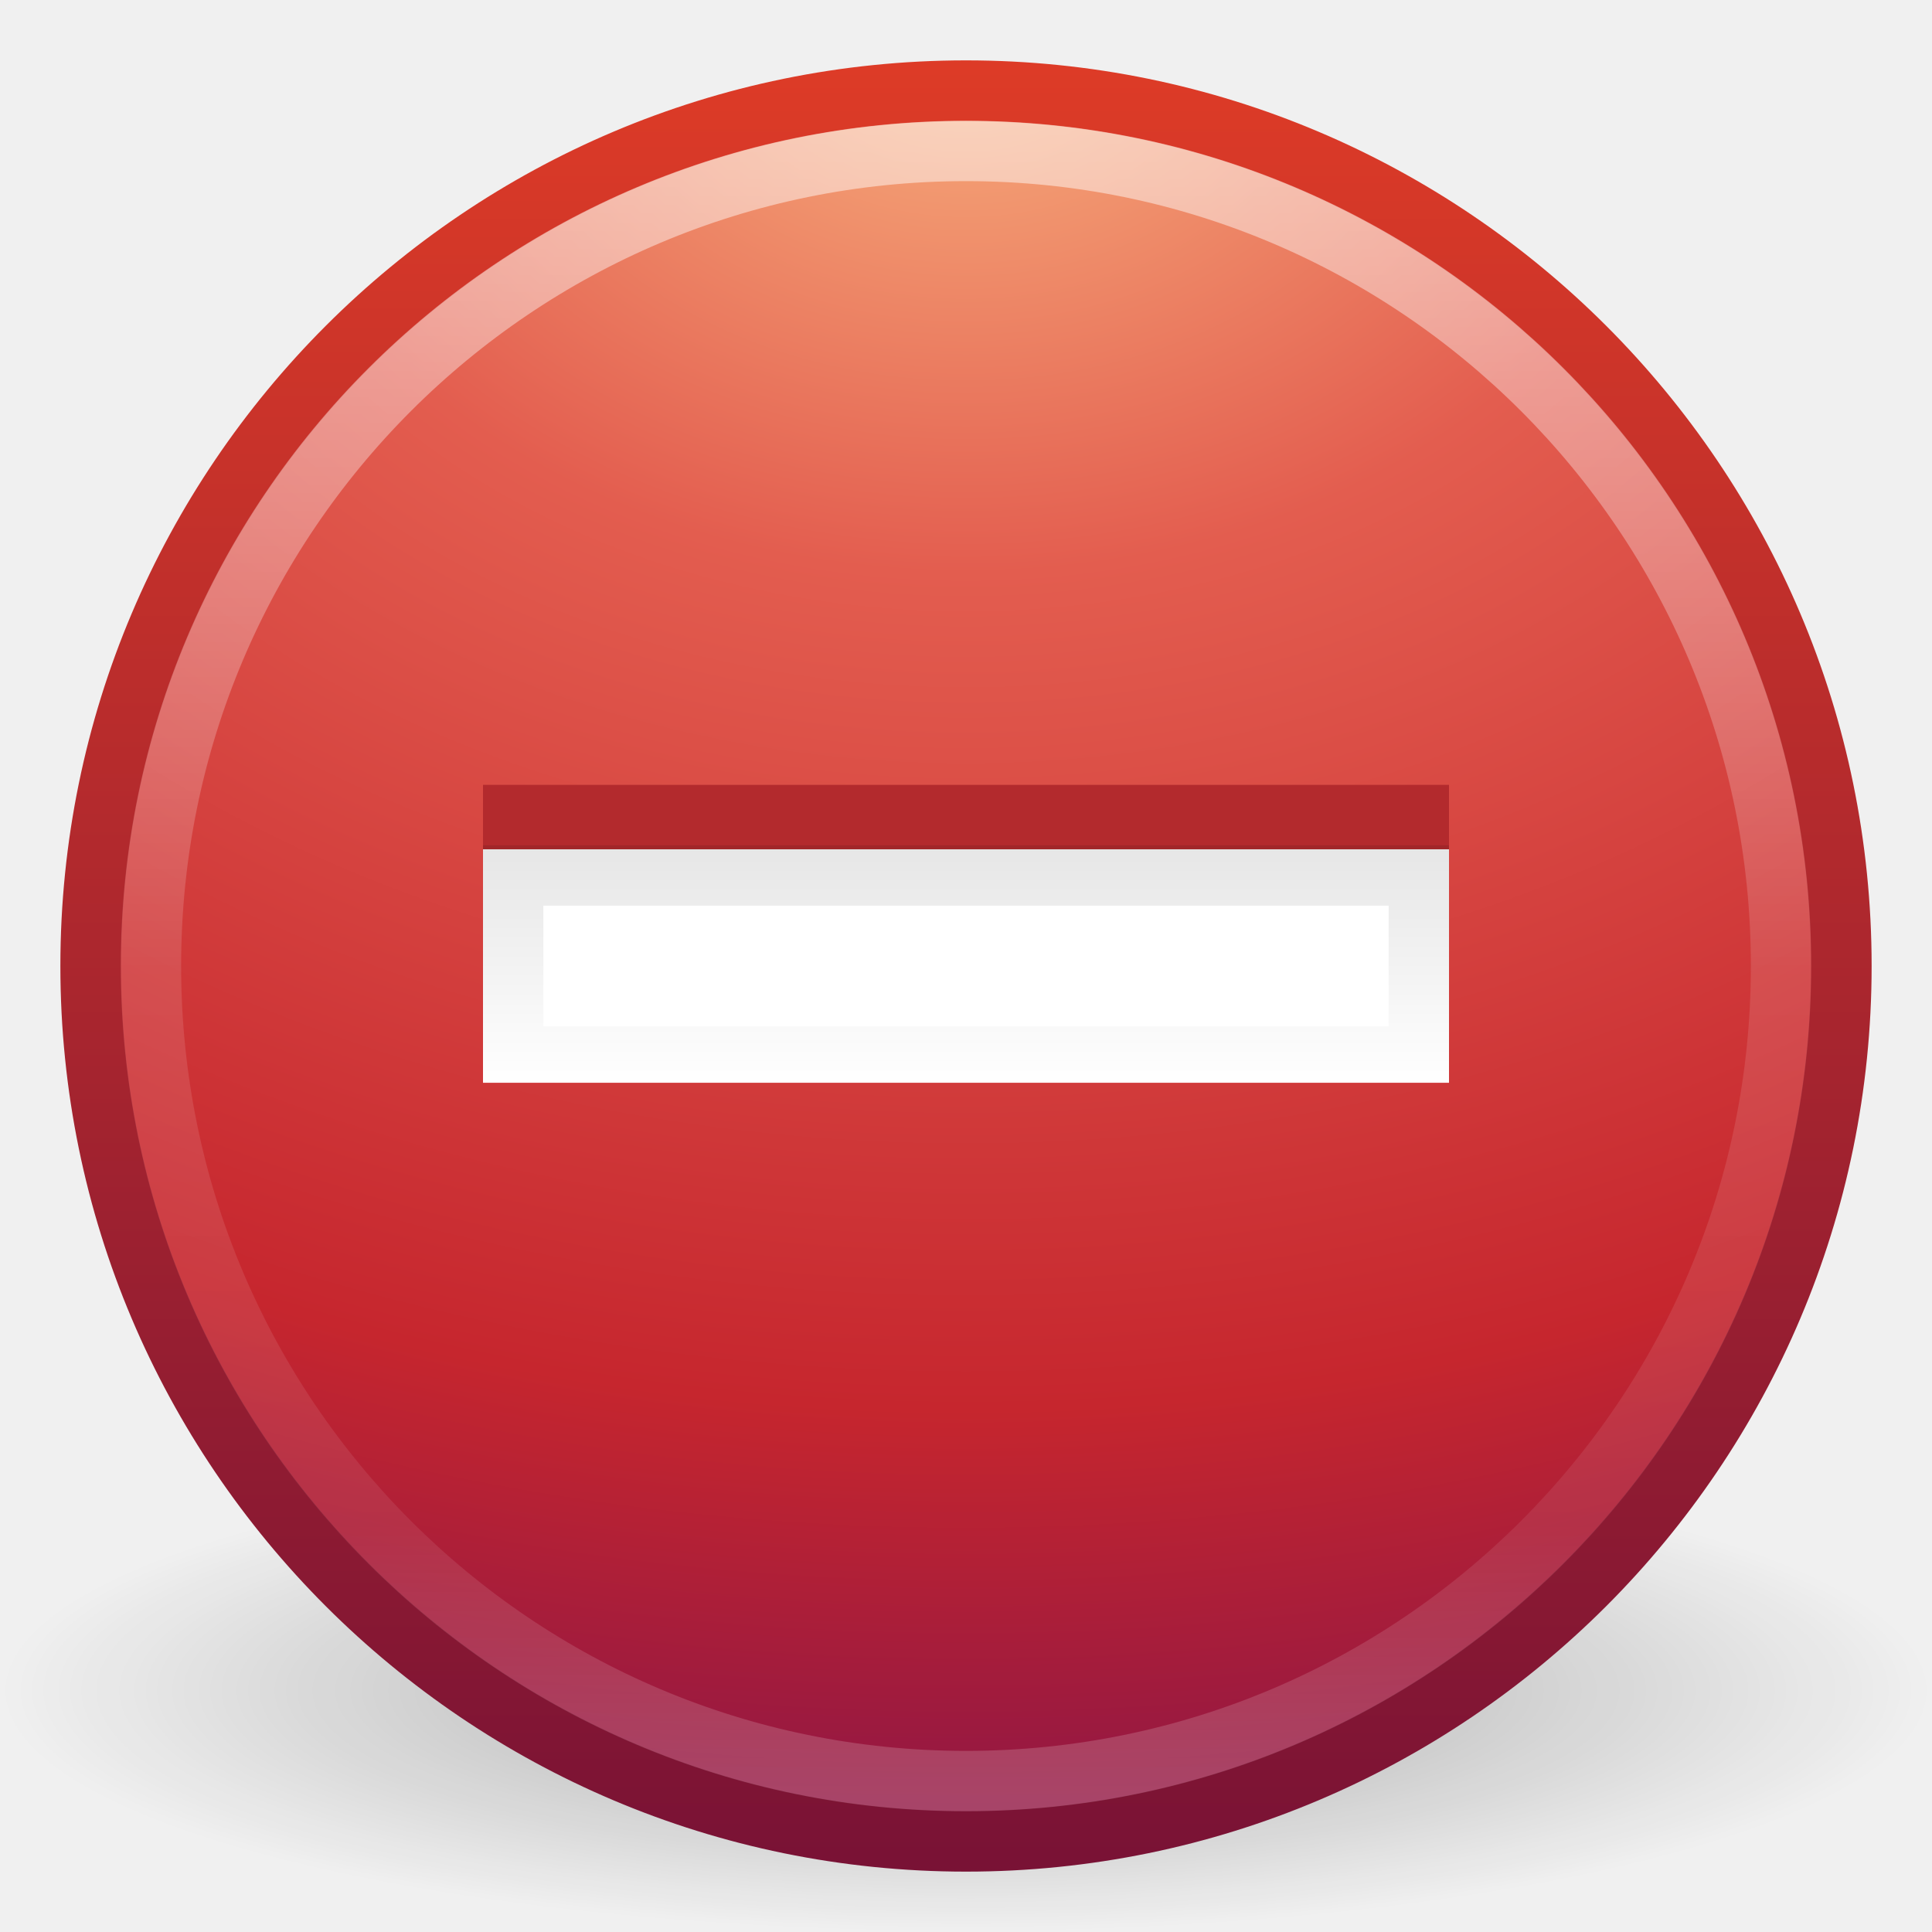
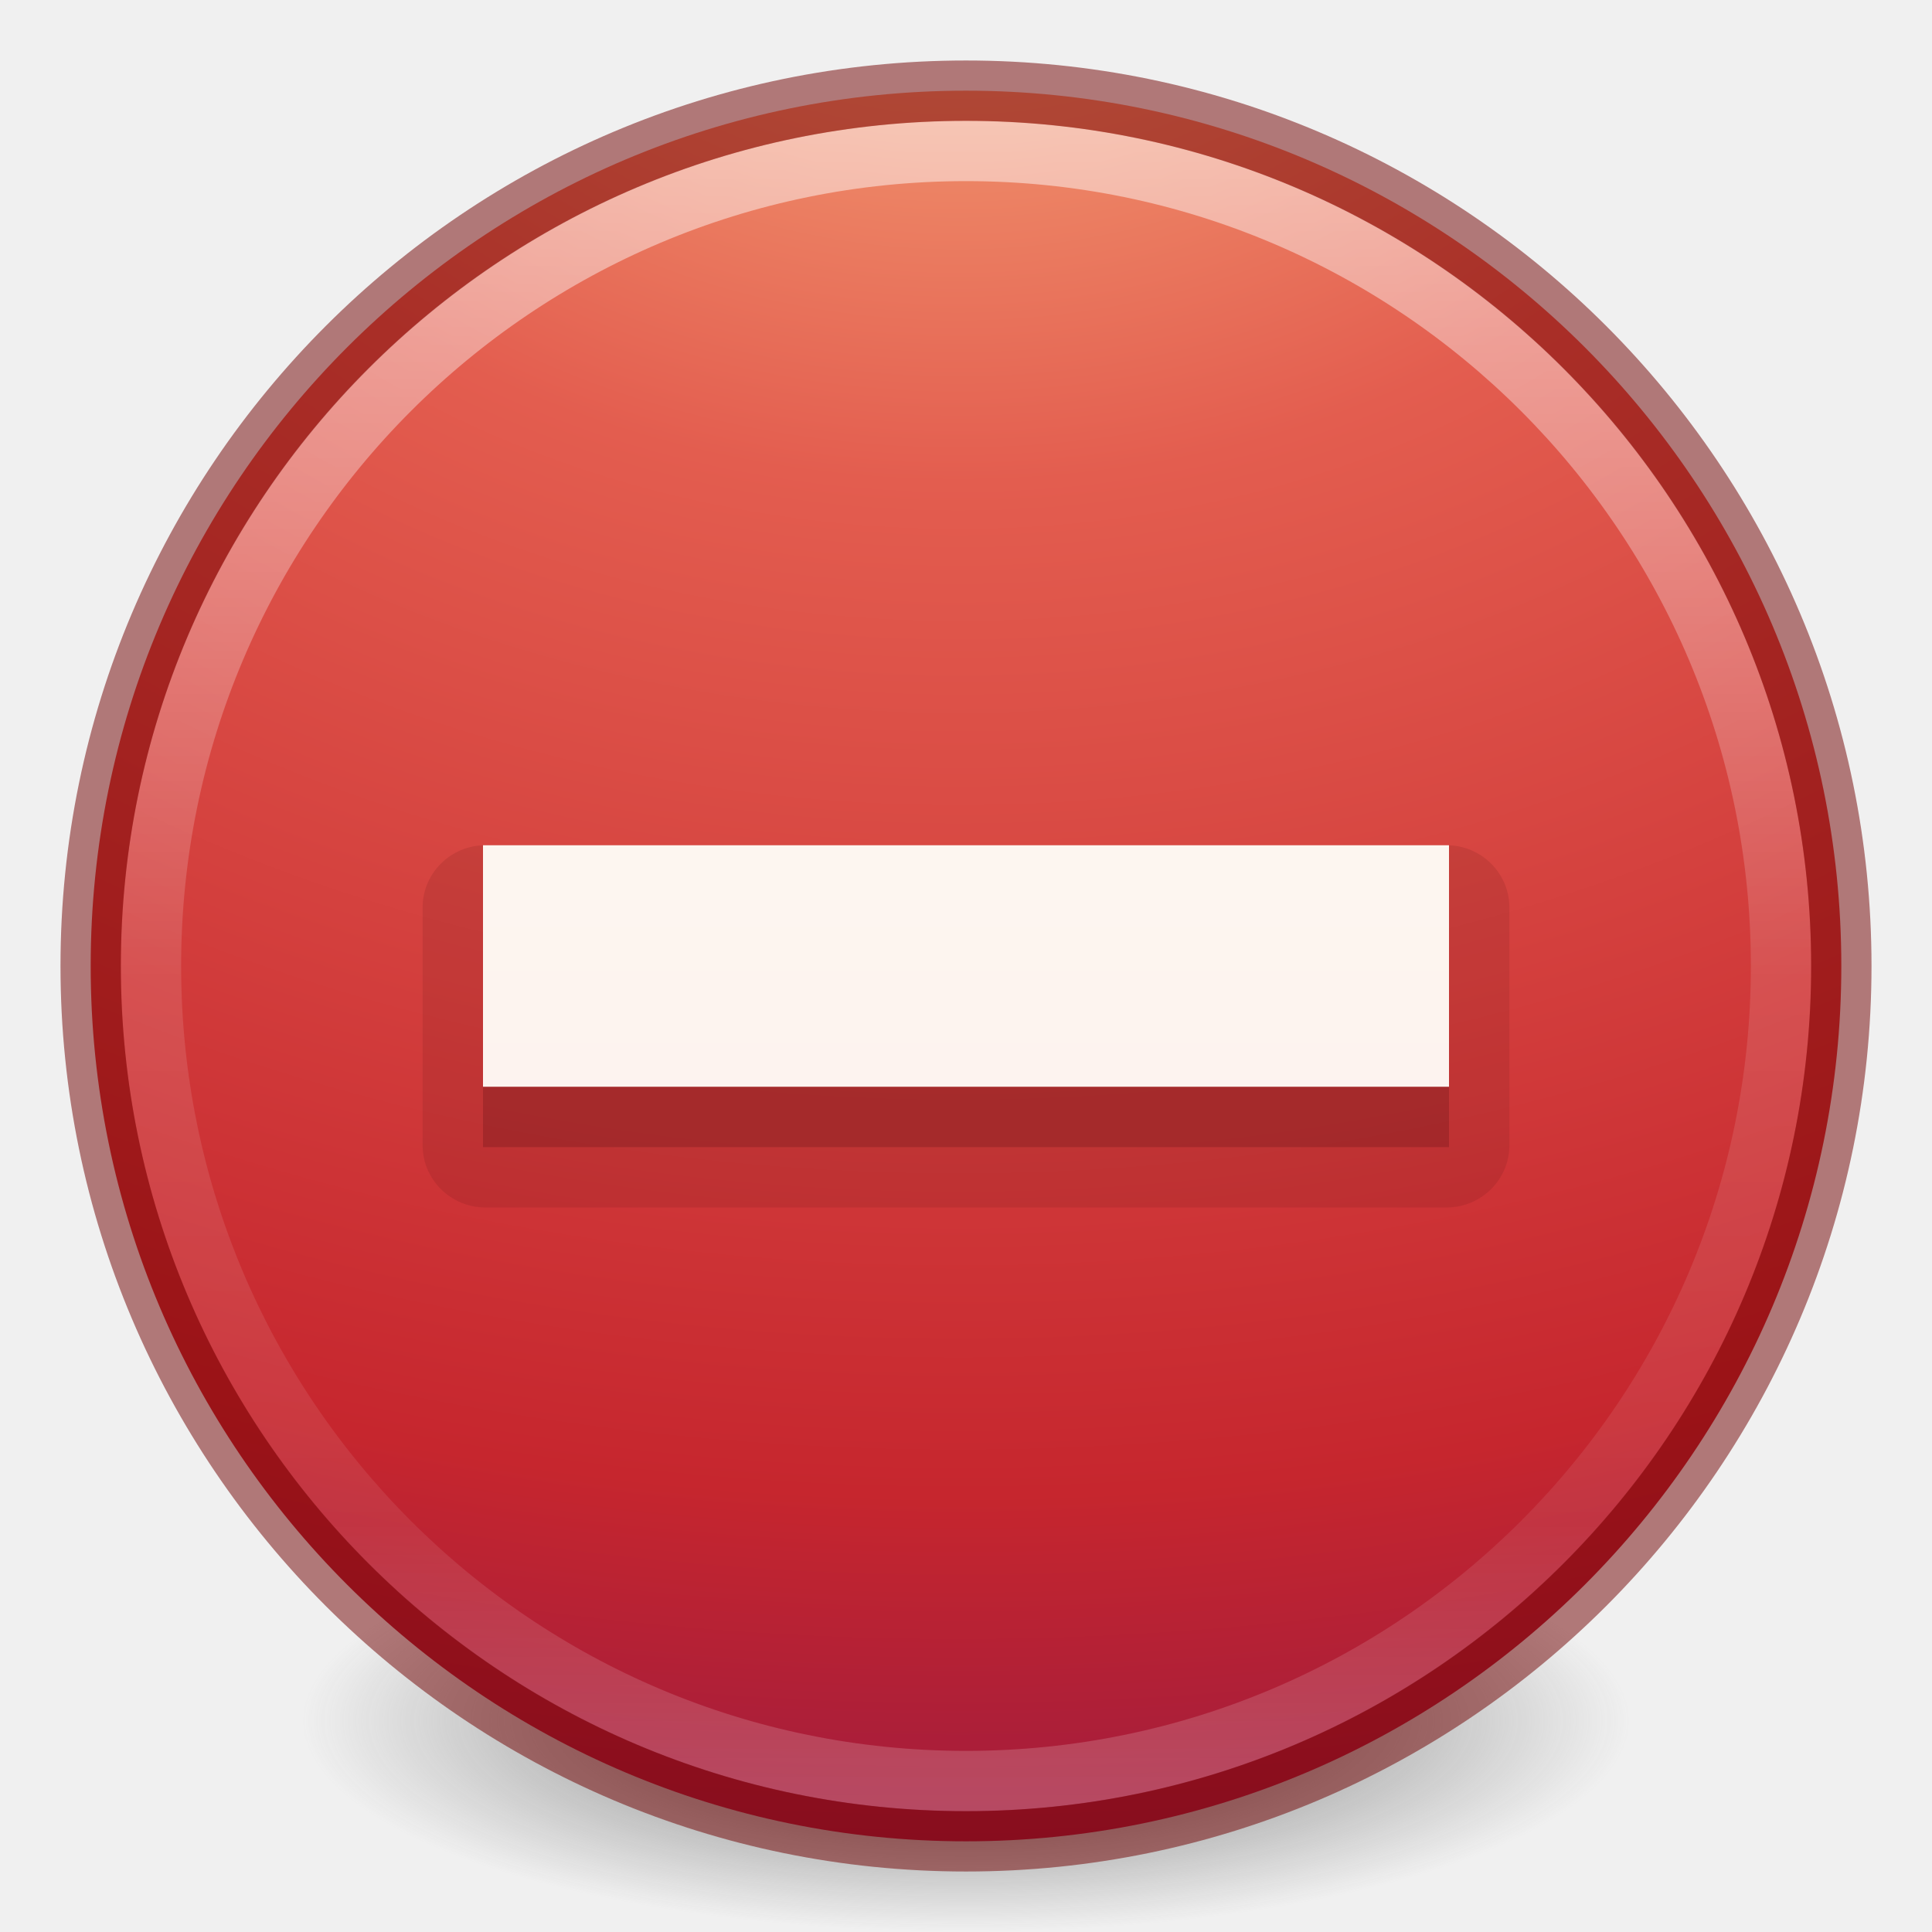
- <svg xmlns="http://www.w3.org/2000/svg" xmlns:xlink="http://www.w3.org/1999/xlink" version="1.1" width="32" height="32" id="svg3658">
+ <svg xmlns="http://www.w3.org/2000/svg" xmlns:xlink="http://www.w3.org/1999/xlink" id="svg3658" height="32" width="32" version="1.1">
  <defs id="defs3660">
-     <linearGradient x1="71.204" y1="6.238" x2="71.204" y2="44.341" id="linearGradient3524" xlink:href="#linearGradient4011" gradientUnits="userSpaceOnUse" gradientTransform="matrix(0.7297297,0,0,0.7297297,-36.34608,-2.503929)" />
    <linearGradient id="linearGradient4011">
-       <stop id="stop4013" style="stop-color:#ffffff;stop-opacity:1" offset="0" />
-       <stop id="stop4015" style="stop-color:#ffffff;stop-opacity:0.235" offset="0.508" />
-       <stop id="stop4017" style="stop-color:#ffffff;stop-opacity:0.157" offset="0.835" />
-       <stop id="stop4019" style="stop-color:#ffffff;stop-opacity:0.392" offset="1" />
+       <stop offset="0" style="stop-color:#ffffff;stop-opacity:1" id="stop4013" />
+       <stop offset="0.508" style="stop-color:#ffffff;stop-opacity:0.235" id="stop4015" />
+       <stop offset="0.835" style="stop-color:#ffffff;stop-opacity:0.157" id="stop4017" />
+       <stop offset="1" style="stop-color:#ffffff;stop-opacity:0.392" id="stop4019" />
    </linearGradient>
-     <radialGradient cx="23.896" cy="3.99" r="20.397" fx="23.896" fy="3.99" id="radialGradient3013" xlink:href="#linearGradient3242" gradientUnits="userSpaceOnUse" gradientTransform="matrix(0,1.700878,-2.245129,0,24.95807,-40.23605)" />
    <linearGradient id="linearGradient3242">
-       <stop id="stop3244" style="stop-color:#f8b17e;stop-opacity:1" offset="0" />
-       <stop id="stop3246" style="stop-color:#e35d4f;stop-opacity:1" offset="0.262" />
-       <stop id="stop3248" style="stop-color:#c6262e;stop-opacity:1" offset="0.661" />
-       <stop id="stop3250" style="stop-color:#690b54;stop-opacity:1" offset="1" />
+       <stop offset="0" style="stop-color:#f8b17e;stop-opacity:1" id="stop3244" />
+       <stop offset="0.262" style="stop-color:#e35d4f;stop-opacity:1" id="stop3246" />
+       <stop offset="0.661" style="stop-color:#c6262e;stop-opacity:1" id="stop3248" />
+       <stop offset="1" style="stop-color:#690b54;stop-opacity:1" id="stop3250" />
    </linearGradient>
-     <linearGradient x1="18.379" y1="44.98" x2="18.379" y2="3.082" id="linearGradient3015" xlink:href="#linearGradient2490" gradientUnits="userSpaceOnUse" gradientTransform="matrix(0.7126612,0,0,0.7126613,-1.10387,-1.10387)" />
-     <linearGradient id="linearGradient2490">
-       <stop id="stop2492" style="stop-color:#791235;stop-opacity:1" offset="0" />
-       <stop id="stop2494" style="stop-color:#dd3b27;stop-opacity:1" offset="1" />
+     <linearGradient y2="44.341" x2="71.204" y1="6.238" x1="71.204" gradientTransform="matrix(0.7297297,0,0,0.7297297,-36.34608,-2.503929)" gradientUnits="userSpaceOnUse" id="linearGradient3017" xlink:href="#linearGradient4011" />
+     <radialGradient r="20.397" fy="4.038" fx="21.995" cy="4.038" cx="21.995" gradientTransform="matrix(0,2.059076,-2.717944,0,26.8446,-48.28841)" gradientUnits="userSpaceOnUse" id="radialGradient3022" xlink:href="#linearGradient3242" />
+     <linearGradient y2="56.572" x2="90.944" y1="10.3" x1="90.944" gradientTransform="matrix(0.4444444,0,0,0.4597702,-24.00002,1.306199)" gradientUnits="userSpaceOnUse" id="linearGradient3124-5" xlink:href="#linearGradient5803-2-7-6" />
+     <linearGradient id="linearGradient5803-2-7-6">
+       <stop id="stop5805-3-6-9" style="stop-color:#fffdf3;stop-opacity:1" offset="0" />
+       <stop id="stop5807-0-0-0" style="stop-color:#fbebeb;stop-opacity:1" offset="1" />
    </linearGradient>
-     <linearGradient id="linearGradient8838">
-       <stop id="stop8840" style="stop-color:#000000;stop-opacity:1" offset="0" />
-       <stop id="stop8842" style="stop-color:#000000;stop-opacity:0" offset="1" />
+     <linearGradient id="linearGradient3820-7-2-2">
+       <stop offset="0" style="stop-color:#3d3d3d;stop-opacity:1" id="stop3822-2-6-36" />
+       <stop offset="0.5" style="stop-color:#686868;stop-opacity:0.498" id="stop3864-8-7-6" />
+       <stop offset="1" style="stop-color:#686868;stop-opacity:0" id="stop3824-1-2-4" />
    </linearGradient>
-     <radialGradient cx="62.625" cy="4.625" r="10.625" fx="62.625" fy="4.625" id="radialGradient3656" xlink:href="#linearGradient8838" gradientUnits="userSpaceOnUse" gradientTransform="matrix(1.505882,0,0,0.37647,-78.30589,26.25882)" />
-     <linearGradient x1="15.144" y1="14.035" x2="15.144" y2="17.975" id="linearGradient3806-6" xlink:href="#linearGradient3800" gradientUnits="userSpaceOnUse" />
-     <linearGradient id="linearGradient3800">
-       <stop id="stop3802" style="stop-color:#000000;stop-opacity:1" offset="0" />
-       <stop id="stop3804" style="stop-color:#000000;stop-opacity:0" offset="1" />
-     </linearGradient>
+     <radialGradient r="62.769" fy="186.171" fx="99.157" cy="186.171" cx="99.157" gradientTransform="matrix(0.1752454,0,0,0.05575992,-1.37681,18.11895)" gradientUnits="userSpaceOnUse" id="radialGradient4048" xlink:href="#linearGradient3820-7-2-2" />
  </defs>
-   <g id="layer1">
-     <path d="m 32,28 c 0,2.209 -7.163,4 -16,4 C 7.163,32 -3.2e-6,30.209 -3.2e-6,28 c 0,-2.209 7.163,-4 16,-4 8.837,0 16,1.791 16,4 l 0,0 z" id="path8836" style="opacity:0.3;fill:url(#radialGradient3656);fill-opacity:1;fill-rule:evenodd;stroke:none;stroke-width:1;marker:none;visibility:visible;display:inline;overflow:visible" />
-     <path d="m 16,1.502 c -8,0 -14.498,6.499 -14.498,14.498 0,8 6.499,14.498 14.498,14.498 8,0 14.498,-6.499 14.498,-14.498 0,-8 -6.499,-14.498 -14.498,-14.498 z" id="path2555" style="fill:url(#radialGradient3013);fill-opacity:1;stroke:url(#linearGradient3015);stroke-width:1.004;stroke-linecap:round;stroke-linejoin:round;stroke-miterlimit:4;stroke-opacity:1;stroke-dasharray:none;stroke-dashoffset:0" />
-     <path d="M 29.5,16 C 29.5,23.456 23.455,29.5 16,29.5 8.544,29.5 2.5,23.456 2.5,16 2.5,8.544 8.544,2.5 16,2.5 23.455,2.5 29.5,8.544 29.5,16 l 0,0 z" id="path8655-6" style="opacity:0.5;color:#000000;fill:none;stroke:url(#linearGradient3524);stroke-width:1;stroke-linecap:round;stroke-linejoin:round;stroke-miterlimit:4;stroke-opacity:1;stroke-dasharray:none;stroke-dashoffset:0;marker:none;visibility:visible;display:inline;overflow:visible;enable-background:accumulate" />
-     <path d="m 8,13 0,4.2 16,0 0,-4.2 z" id="rect3007-8" style="color:#000000;fill:#b32a2d;fill-opacity:1;fill-rule:evenodd;stroke:none;stroke-width:1;marker:none;visibility:visible;display:inline;overflow:visible;enable-background:accumulate" />
-     <path d="m 8,14.067 0,3.867 16,0 0,-3.867 z" id="rect3007" style="color:#000000;fill:#ffffff;fill-opacity:1;fill-rule:evenodd;stroke:none;stroke-width:1;marker:none;visibility:visible;display:inline;overflow:visible;enable-background:accumulate" />
-     <path d="m 8.5,14.5 0,3 15,0 0,-3 z" id="rect3007-6" style="opacity:0.1;color:#000000;fill:none;stroke:url(#linearGradient3806-6);stroke-width:1;stroke-opacity:1;marker:none;visibility:visible;display:inline;overflow:visible;enable-background:accumulate" />
-   </g>
+   <path style="fill:url(#radialGradient4048);fill-opacity:1;stroke:none" id="path3818-0-2" d="m 27,28.5 a 11,3.5 0 1 1 -22,0 11,3.5 0 1 1 22,0 z" />
+   <path d="m 16,1.502 c -8,0 -14.498,6.499 -14.498,14.498 0,8 6.499,14.498 14.498,14.498 8,0 14.498,-6.499 14.498,-14.498 0,-8 -6.499,-14.498 -14.498,-14.498 z" id="path2555" style="fill:url(#radialGradient3022);fill-opacity:1;stroke:none;stroke-width:1.004;stroke-linecap:round;stroke-linejoin:round;stroke-miterlimit:4;stroke-opacity:1;stroke-dasharray:none;stroke-dashoffset:0" />
+   <path d="M 29.5,16 C 29.5,23.456 23.455,29.5 16,29.5 8.544,29.5 2.5,23.456 2.5,16 2.5,8.544 8.544,2.5 16,2.5 23.455,2.5 29.5,8.544 29.5,16 l 0,0 z" id="path8655-6" style="opacity:0.5;color:#000000;fill:none;stroke:url(#linearGradient3017);stroke-width:1;stroke-linecap:round;stroke-linejoin:round;stroke-miterlimit:4;stroke-opacity:1;stroke-dasharray:none;stroke-dashoffset:0;marker:none;visibility:visible;display:inline;overflow:visible;enable-background:accumulate" />
+   <path d="m 16,1.502 c -8,0 -14.498,6.499 -14.498,14.498 0,8 6.499,14.498 14.498,14.498 8,0 14.498,-6.499 14.498,-14.498 0,-8 -6.499,-14.498 -14.498,-14.498 z" id="path2555-4" style="fill:none;fill-opacity:1;stroke:#6f0000;stroke-width:1;stroke-linecap:round;stroke-linejoin:round;stroke-miterlimit:4;stroke-opacity:1;stroke-dasharray:none;stroke-dashoffset:0;opacity:0.5;color:#000000;marker:none;visibility:visible;display:inline;overflow:visible;enable-background:accumulate" />
+   <path transform="matrix(0.9948187,0,0,0.9846154,0.08290156,0.2615385)" d="M 8,13.953 A 1.047,1.047 0 0 0 6.953,15 l 0,4 A 1.047,1.047 0 0 0 8,20.047 l 16,0 A 1.047,1.047 0 0 0 25.047,19 l 0,-4 A 1.047,1.047 0 0 0 24,13.953 l -16,0 z" id="path4298" style="color:#000000;clip-rule:nonzero;display:inline;overflow:visible;visibility:visible;opacity:0.15;isolation:auto;mix-blend-mode:normal;color-interpolation:sRGB;color-interpolation-filters:linearRGB;solid-color:#000000;solid-opacity:1;fill:#661215;fill-opacity:1;fill-rule:evenodd;stroke:none;stroke-width:1.01;stroke-linecap:butt;stroke-linejoin:miter;stroke-miterlimit:4;stroke-dasharray:none;stroke-dashoffset:0;stroke-opacity:1;marker:none;color-rendering:auto;image-rendering:auto;shape-rendering:auto;text-rendering:auto;enable-background:accumulate;filter-blend-mode:normal;filter-gaussianBlur-deviation:0" />
+   <path style="color:#000000;clip-rule:nonzero;display:inline;overflow:visible;visibility:visible;opacity:0.3;isolation:auto;mix-blend-mode:normal;color-interpolation:sRGB;color-interpolation-filters:linearRGB;solid-color:#000000;solid-opacity:1;fill:#661215;fill-opacity:1;fill-rule:evenodd;stroke:none;stroke-width:1;stroke-linecap:butt;stroke-linejoin:miter;stroke-miterlimit:4;stroke-dasharray:none;stroke-dashoffset:0;stroke-opacity:1;marker:none;color-rendering:auto;image-rendering:auto;shape-rendering:auto;text-rendering:auto;enable-background:accumulate;filter-blend-mode:normal;filter-gaussianBlur-deviation:0" id="rect3007-9" d="m 8,15 0,4 16,0 0,-4 z" />
+   <path style="color:#000000;clip-rule:nonzero;display:inline;overflow:visible;visibility:visible;opacity:1;isolation:auto;mix-blend-mode:normal;color-interpolation:sRGB;color-interpolation-filters:linearRGB;solid-color:#000000;solid-opacity:1;fill:url(#linearGradient3124-5);fill-opacity:1;fill-rule:nonzero;stroke:none;stroke-width:1;stroke-linecap:butt;stroke-linejoin:miter;stroke-miterlimit:4;stroke-dasharray:none;stroke-dashoffset:0;stroke-opacity:1;marker:none;color-rendering:auto;image-rendering:auto;shape-rendering:auto;text-rendering:auto;enable-background:accumulate" id="rect3007" d="m 8,14 0,4 16,0 0,-4 z" />
</svg>
